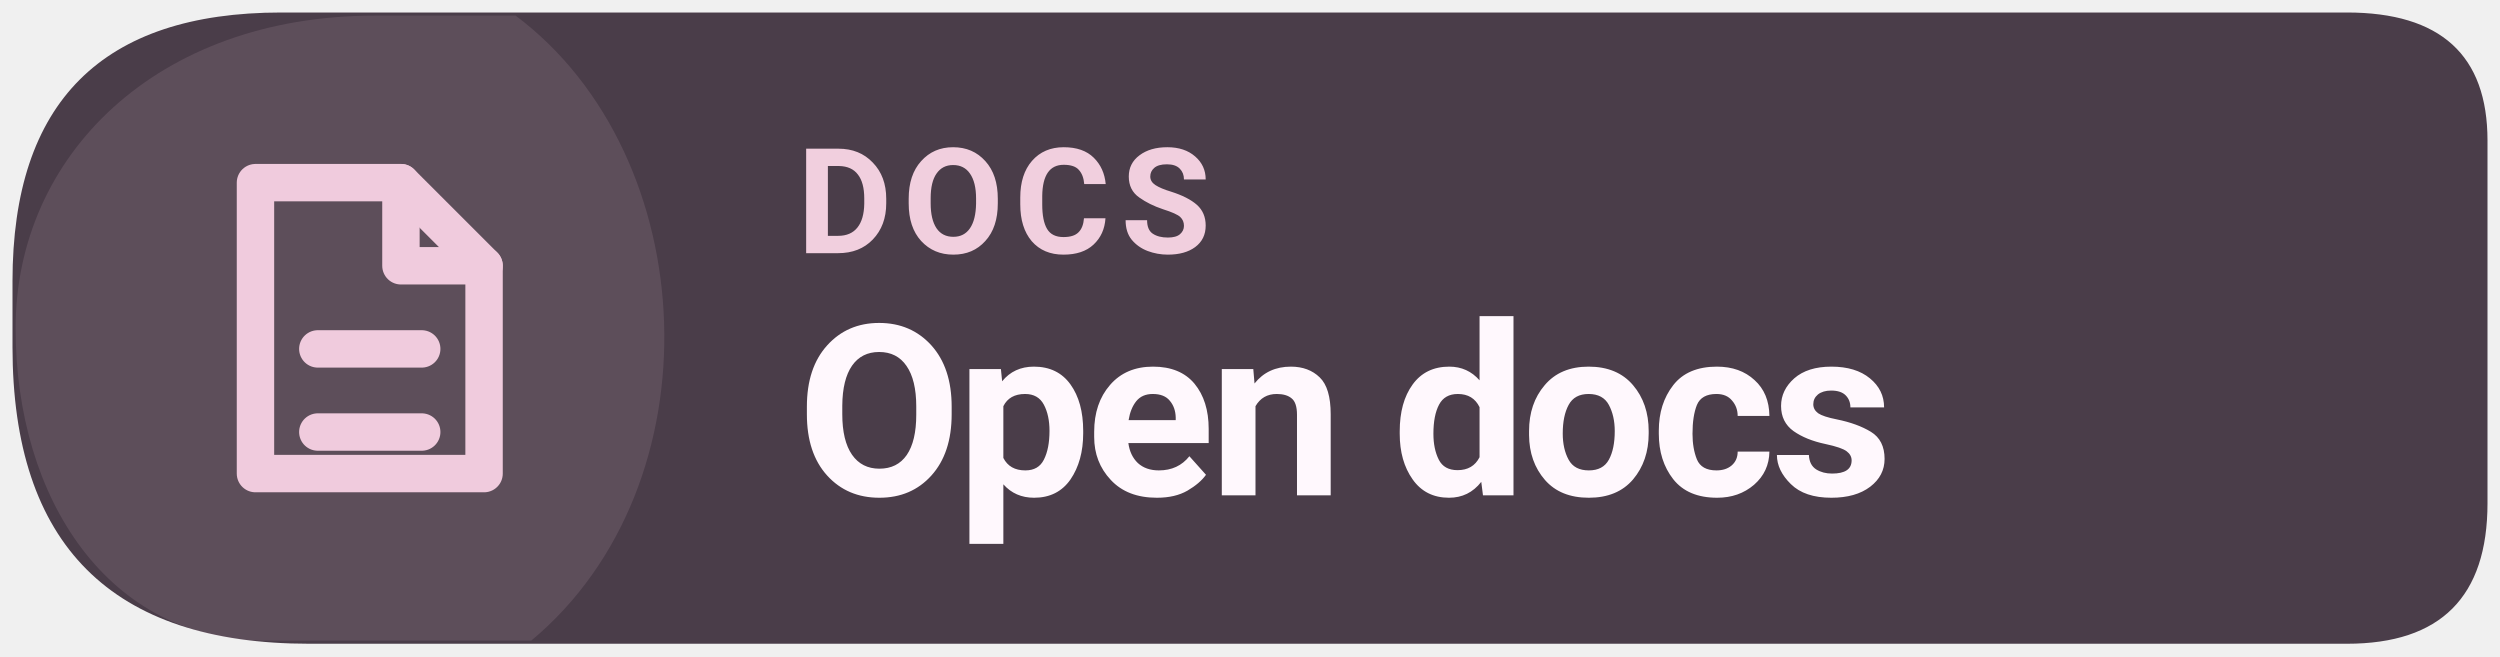
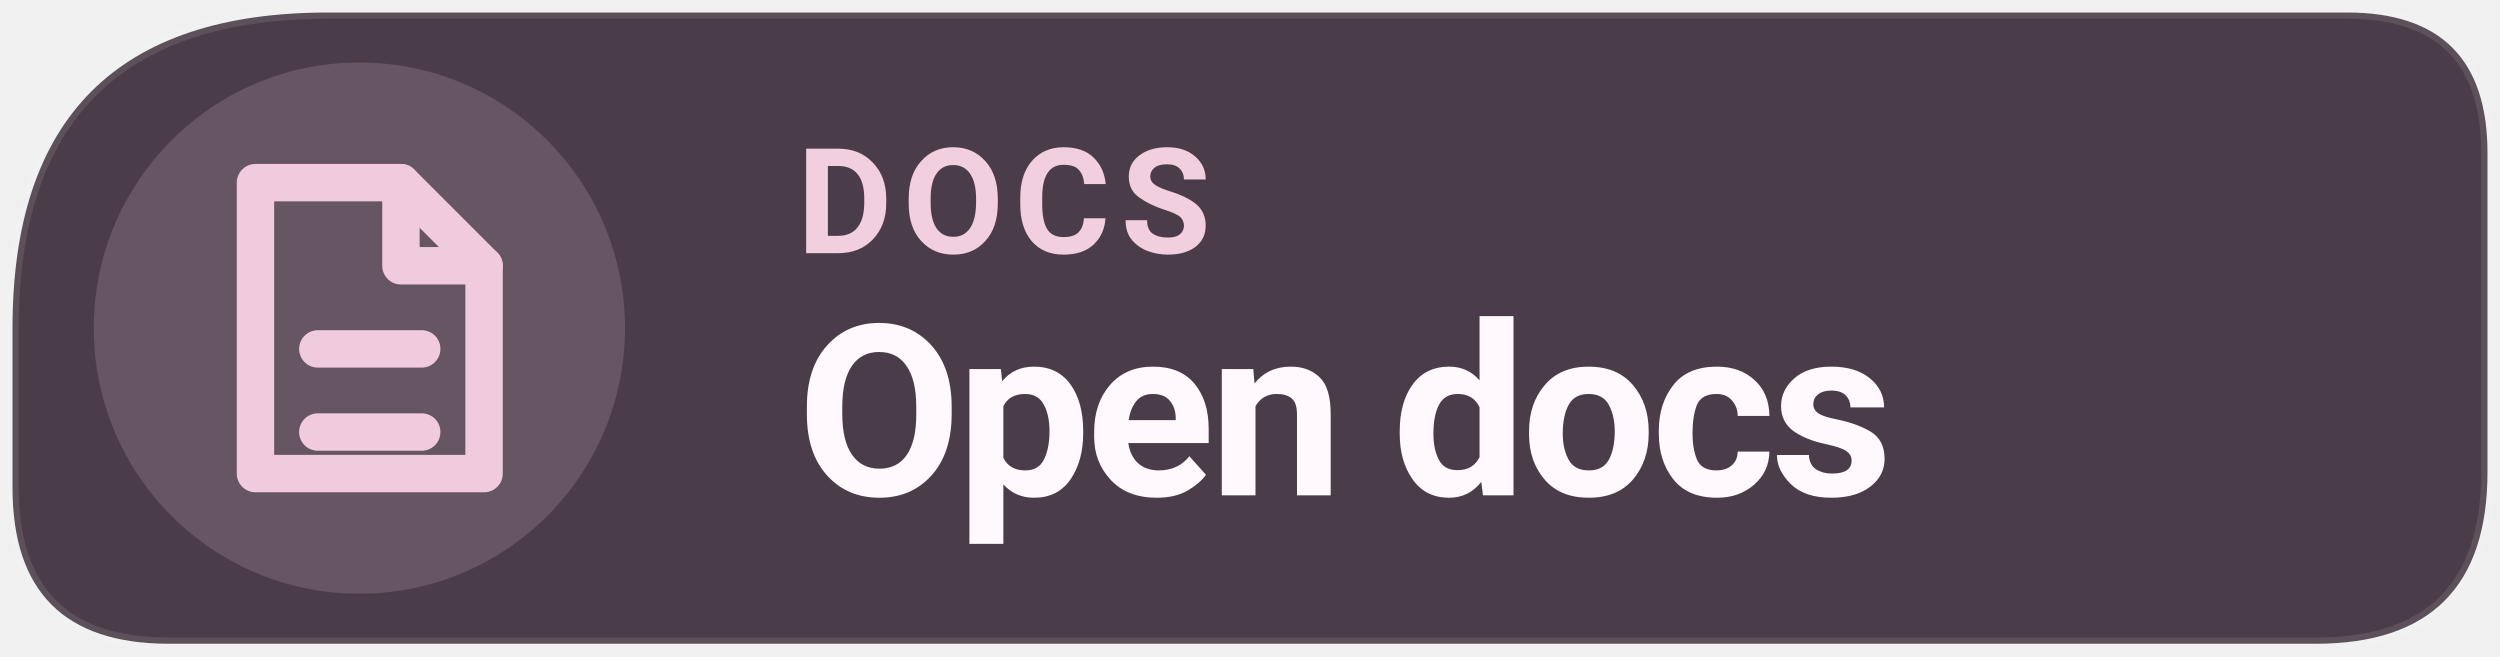
<svg xmlns="http://www.w3.org/2000/svg" width="160" height="42" viewBox="0 0 160 42" role="img" aria-label="Read Levyra documentation">
-   <path d="M 18 0.8 H 150.2 Q 159.2 0.8 159.2 9 V 32.2 Q 159.2 41.2 150.2 41.2 H 19.8 Q .8 41.2 .8 22.2 V 18 Q .8 .8 18 .8 Z" fill="#4A3D49" />
-   <path d="M 1 21 C 1 10 10 1 24 1 H 33 C 45 10 46 31 34 41 H 17 C 7 41 1 32 1 21 Z" fill="#F0CBDD" opacity="0.12" />
+   <path d="M 21 0.8 H 150.2 Q 159.2 0.8 159.2 9.8 V 30.2 Q 159.2 41.2 148.2 41.2 H 10.8 Q 0.8 41.2 0.8 31.2 V 21 Q 0.8 0.8 21 0.8 Z" fill="#4A3D49" />
+   <circle cx="23" cy="21" r="17" fill="#F0CBDD" fill-opacity=".17" />
+   <path d="M 21 0.8 H 150.2 Q 159.2 0.8 159.2 9.8 V 30.2 Q 159.2 41.2 148.2 41.2 H 10.8 Q 0.8 41.2 0.8 31.2 V 21 Q 0.8 0.8 21 0.8 Z" fill="none" stroke="#FFFFFF" stroke-opacity=".10" stroke-width=".8" />
  <g transform="translate(23 21) scale(1.33)" style="color:#F0CBDD">
    <path d="M-5 -7 h7 l4 4 v10 h-11 Z" fill="none" stroke="currentColor" stroke-width="1.8" stroke-linejoin="round" />
    <path d="M2 -7 v4 h4 M-2 1 h5 M-2 5 h5" fill="none" stroke="currentColor" stroke-width="1.8" stroke-linecap="round" stroke-linejoin="round" />
  </g>
  <text x="51" y="16.2" fill="#F1CFDE" font-family="system-ui,-apple-system,'Segoe UI',Roboto,Arial,sans-serif" font-size="9.4" font-weight="670" letter-spacing=".65">DOCS</text>
  <text x="51" y="31.7" fill="#FFF8FD" font-family="system-ui,-apple-system,'Segoe UI',Roboto,Arial,sans-serif" font-size="15.3" font-weight="710" letter-spacing="-.35">Open docs</text>
</svg>
